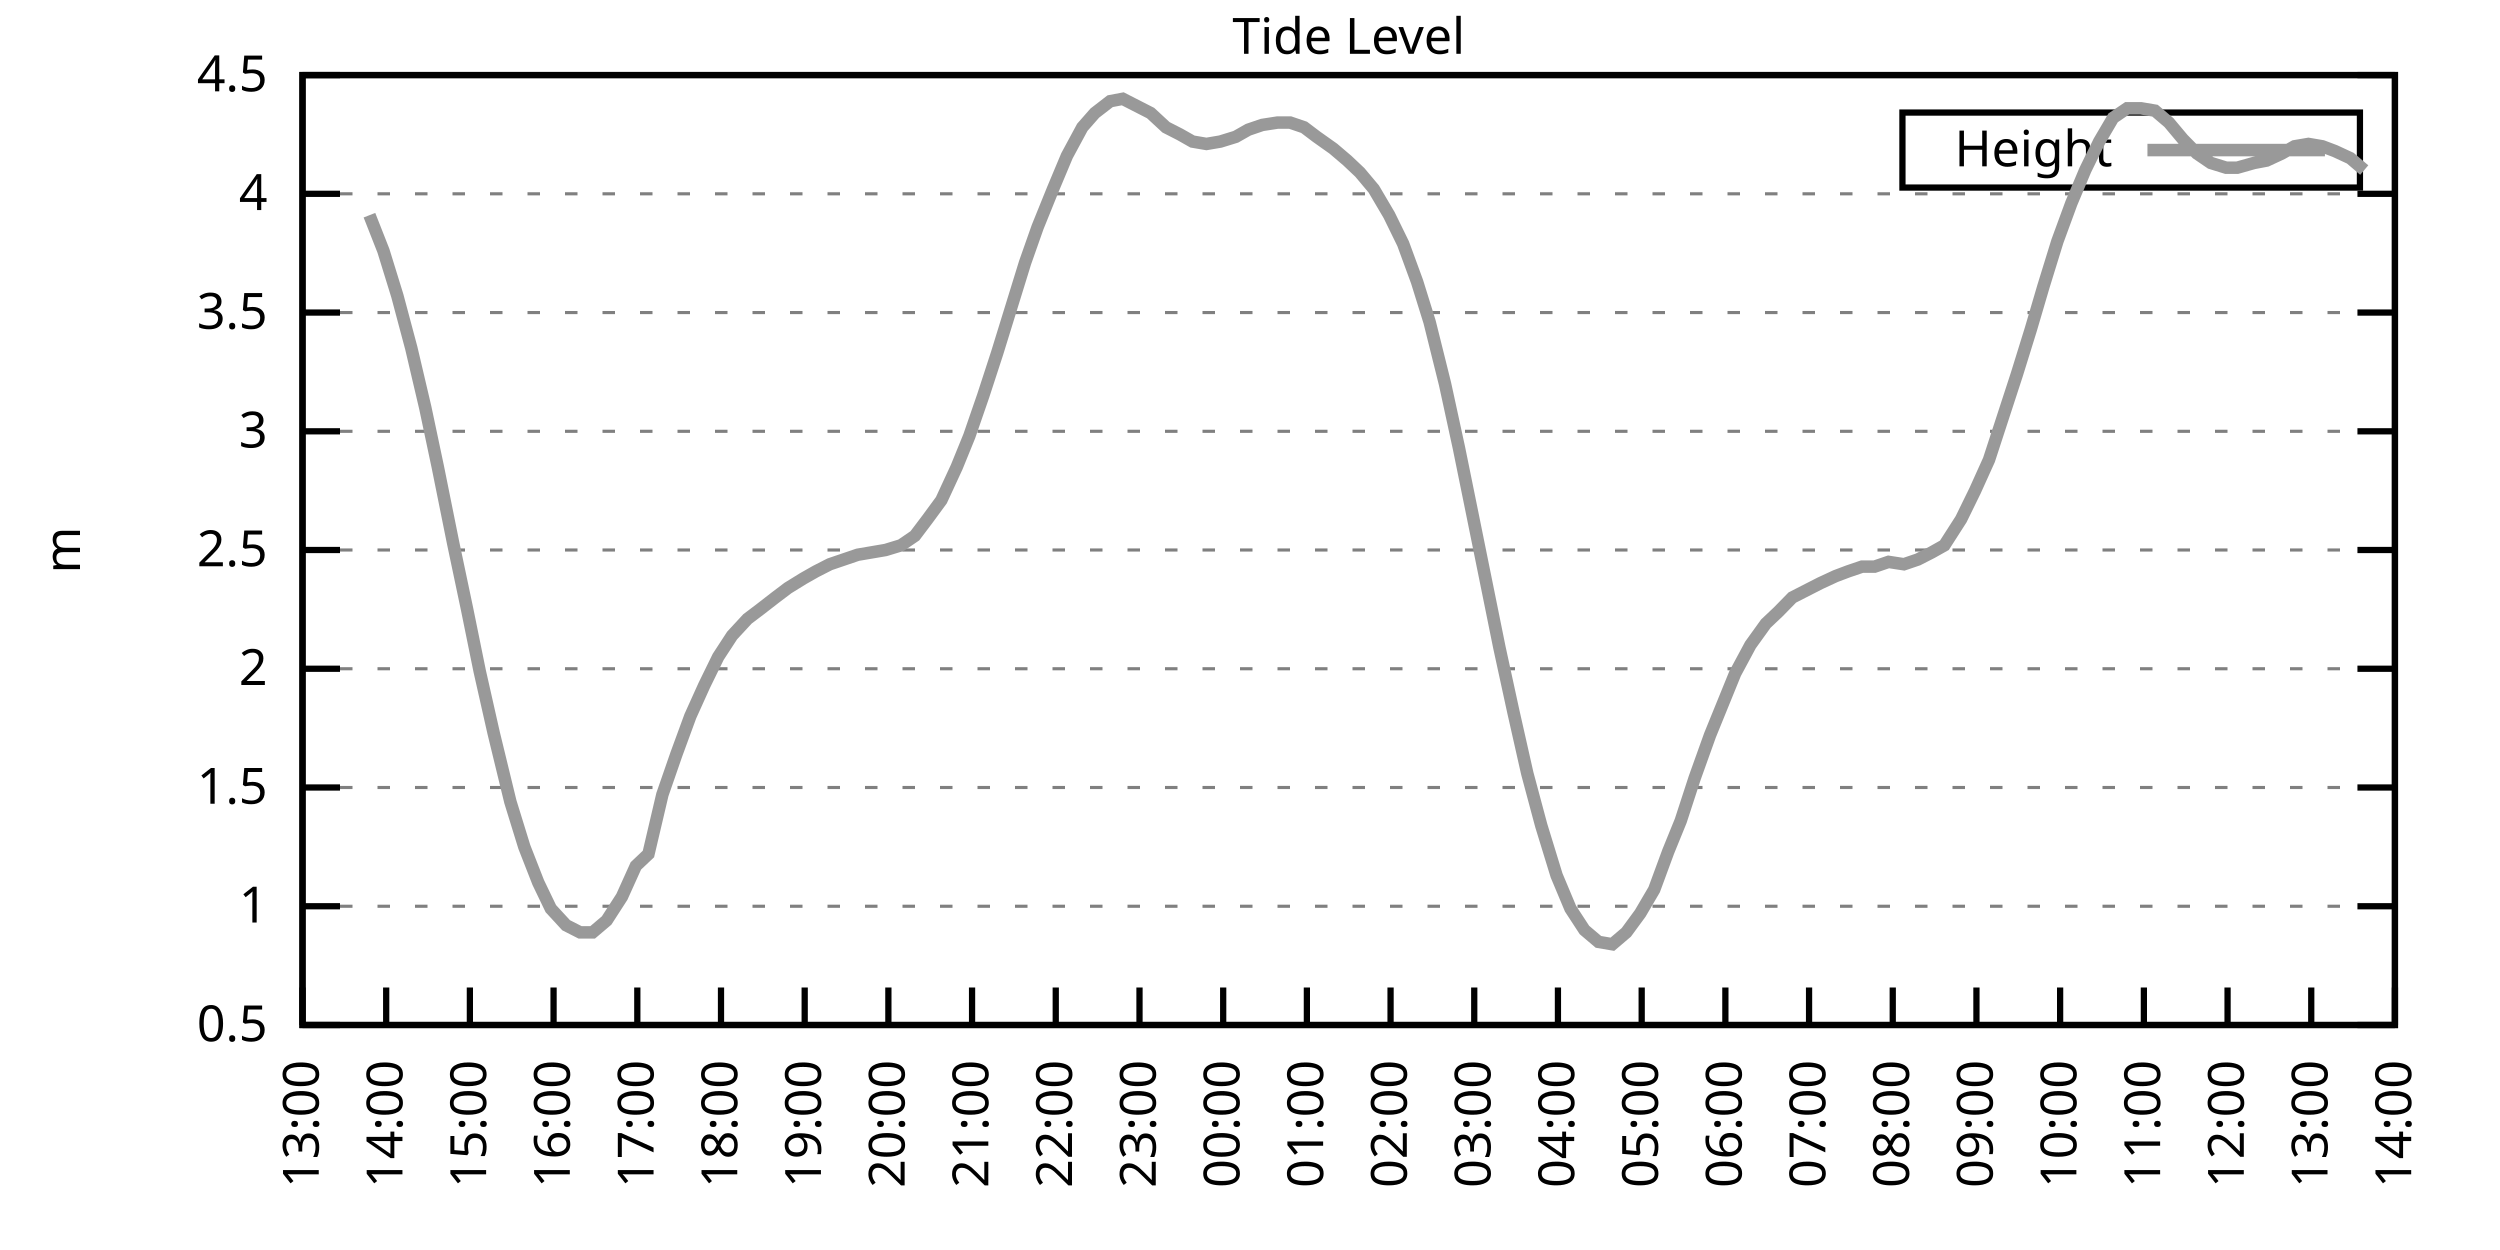
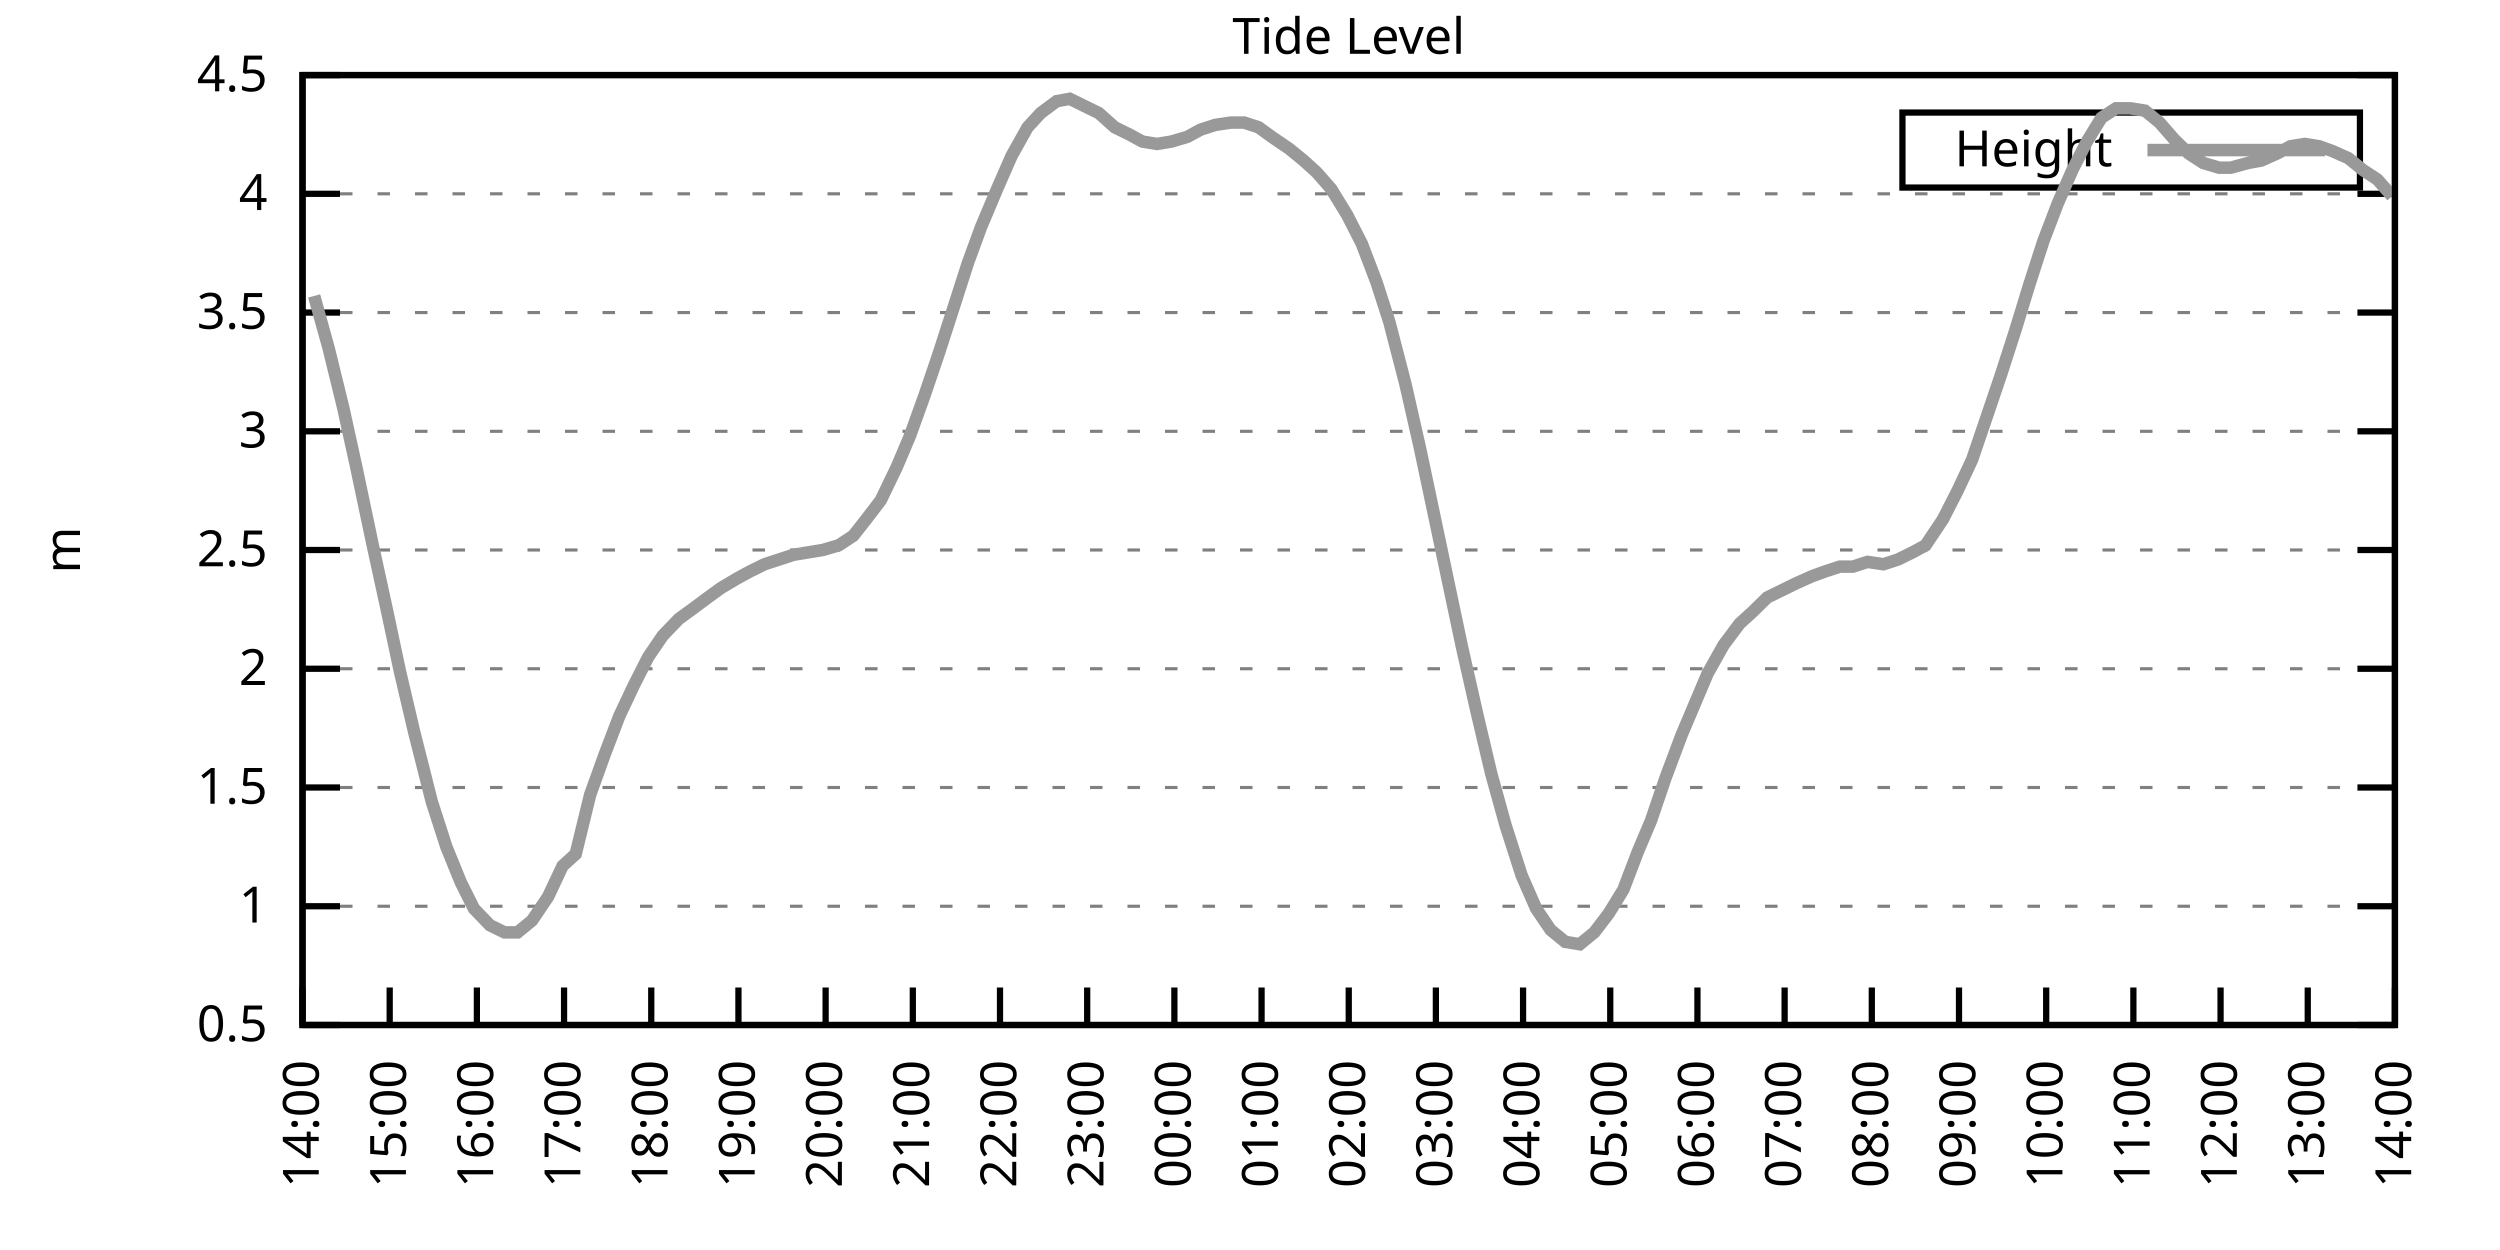
<svg xmlns="http://www.w3.org/2000/svg" xmlns:xlink="http://www.w3.org/1999/xlink" width="400" height="200" viewBox="0 0 400 200">
  <g id="gnuplot_canvas">
    <rect x="0" y="0" width="400" height="200" fill="none" />
    <defs>
      <circle id="gpDot" r="0.5" stroke-width="0.5" stroke="currentColor" />
      <path id="gpPt0" stroke-width="0.333" stroke="currentColor" d="M-1,0 h2 M0,-1 v2" />
      <path id="gpPt1" stroke-width="0.333" stroke="currentColor" d="M-1,-1 L1,1 M1,-1 L-1,1" />
      <path id="gpPt2" stroke-width="0.333" stroke="currentColor" d="M-1,0 L1,0 M0,-1 L0,1 M-1,-1 L1,1 M-1,1 L1,-1" />
      <rect id="gpPt3" stroke-width="0.333" stroke="currentColor" x="-1" y="-1" width="2" height="2" />
      <rect id="gpPt4" stroke-width="0.333" stroke="currentColor" fill="currentColor" x="-1" y="-1" width="2" height="2" />
      <circle id="gpPt5" stroke-width="0.333" stroke="currentColor" cx="0" cy="0" r="1" />
      <use xlink:href="#gpPt5" id="gpPt6" fill="currentColor" stroke="none" />
      <path id="gpPt7" stroke-width="0.333" stroke="currentColor" d="M0,-1.33 L-1.33,0.67 L1.33,0.67 z" />
      <use xlink:href="#gpPt7" id="gpPt8" fill="currentColor" stroke="none" />
      <use xlink:href="#gpPt7" id="gpPt9" stroke="currentColor" transform="rotate(180)" />
      <use xlink:href="#gpPt9" id="gpPt10" fill="currentColor" stroke="none" />
      <use xlink:href="#gpPt3" id="gpPt11" stroke="currentColor" transform="rotate(45)" />
      <use xlink:href="#gpPt11" id="gpPt12" fill="currentColor" stroke="none" />
      <path id="gpPt13" stroke-width="0.333" stroke="currentColor" d="M0,1.330 L1.265,0.411 L0.782,-1.067 L-0.782,-1.076 L-1.265,0.411 z" />
      <use xlink:href="#gpPt13" id="gpPt14" fill="currentColor" stroke="none" />
      <filter id="textbox" filterUnits="objectBoundingBox" x="0" y="0" height="1" width="1">
        <feFlood flood-color="white" flood-opacity="1" result="bgnd" />
        <feComposite in="SourceGraphic" in2="bgnd" operator="atop" />
      </filter>
      <filter id="greybox" filterUnits="objectBoundingBox" x="0" y="0" height="1" width="1">
        <feFlood flood-color="lightgrey" flood-opacity="1" result="grey" />
        <feComposite in="SourceGraphic" in2="grey" operator="atop" />
      </filter>
    </defs>
    <g fill="none" color="white" stroke="currentColor" stroke-width="1.00" stroke-linecap="butt" stroke-linejoin="miter">
</g>
    <g fill="none" color="black" stroke="currentColor" stroke-width="1.00" stroke-linecap="butt" stroke-linejoin="miter">
      <g stroke="none" shape-rendering="crispEdges">
        <polygon fill="rgb(255, 255, 255)" points="48.40,164.00 383.18,164.00 383.18,12.02 48.40,12.02 " />
      </g>
    </g>
    <g fill="none" color="black" stroke="currentColor" stroke-width="1.00" stroke-linecap="butt" stroke-linejoin="miter">
</g>
    <g fill="none" color="black" stroke="black" stroke-width="0.50" stroke-linecap="butt" stroke-linejoin="miter">
</g>
    <g fill="none" color="gray" stroke="currentColor" stroke-width="0.50" stroke-linecap="butt" stroke-linejoin="miter">
      <path stroke="gray" stroke-dasharray="2,4" class="gridline" d="M48.40,164.00 L383.19,164.00  " />
    </g>
    <g fill="none" color="gray" stroke="gray" stroke-width="1.00" stroke-linecap="butt" stroke-linejoin="miter">
</g>
    <g fill="none" color="black" stroke="currentColor" stroke-width="1.00" stroke-linecap="butt" stroke-linejoin="miter">
      <path stroke="black" d="M48.40,164.00 L54.40,164.00 M383.19,164.00 L377.19,164.00  " />
      <g transform="translate(42.80,166.60)" stroke="none" fill="black" font-family="Sans" font-size="8.00" text-anchor="end">
        <text>
          <tspan font-family="Sans"> 0.5</tspan>
        </text>
      </g>
    </g>
    <g fill="none" color="black" stroke="currentColor" stroke-width="1.00" stroke-linecap="butt" stroke-linejoin="miter">
</g>
    <g fill="none" color="black" stroke="black" stroke-width="0.50" stroke-linecap="butt" stroke-linejoin="miter">
</g>
    <g fill="none" color="gray" stroke="currentColor" stroke-width="0.50" stroke-linecap="butt" stroke-linejoin="miter">
      <path stroke="gray" stroke-dasharray="2,4" class="gridline" d="M48.40,145.00 L383.19,145.00  " />
    </g>
    <g fill="none" color="gray" stroke="gray" stroke-width="1.00" stroke-linecap="butt" stroke-linejoin="miter">
</g>
    <g fill="none" color="black" stroke="currentColor" stroke-width="1.00" stroke-linecap="butt" stroke-linejoin="miter">
      <path stroke="black" d="M48.40,145.00 L54.40,145.00 M383.19,145.00 L377.19,145.00  " />
      <g transform="translate(42.80,147.60)" stroke="none" fill="black" font-family="Sans" font-size="8.00" text-anchor="end">
        <text>
          <tspan font-family="Sans"> 1</tspan>
        </text>
      </g>
    </g>
    <g fill="none" color="black" stroke="currentColor" stroke-width="1.00" stroke-linecap="butt" stroke-linejoin="miter">
</g>
    <g fill="none" color="black" stroke="black" stroke-width="0.50" stroke-linecap="butt" stroke-linejoin="miter">
</g>
    <g fill="none" color="gray" stroke="currentColor" stroke-width="0.50" stroke-linecap="butt" stroke-linejoin="miter">
      <path stroke="gray" stroke-dasharray="2,4" class="gridline" d="M48.40,126.00 L383.19,126.00  " />
    </g>
    <g fill="none" color="gray" stroke="gray" stroke-width="1.00" stroke-linecap="butt" stroke-linejoin="miter">
</g>
    <g fill="none" color="black" stroke="currentColor" stroke-width="1.00" stroke-linecap="butt" stroke-linejoin="miter">
      <path stroke="black" d="M48.40,126.00 L54.40,126.00 M383.19,126.00 L377.19,126.00  " />
      <g transform="translate(42.80,128.60)" stroke="none" fill="black" font-family="Sans" font-size="8.00" text-anchor="end">
        <text>
          <tspan font-family="Sans"> 1.5</tspan>
        </text>
      </g>
    </g>
    <g fill="none" color="black" stroke="currentColor" stroke-width="1.00" stroke-linecap="butt" stroke-linejoin="miter">
</g>
    <g fill="none" color="black" stroke="black" stroke-width="0.50" stroke-linecap="butt" stroke-linejoin="miter">
</g>
    <g fill="none" color="gray" stroke="currentColor" stroke-width="0.50" stroke-linecap="butt" stroke-linejoin="miter">
      <path stroke="gray" stroke-dasharray="2,4" class="gridline" d="M48.40,107.00 L383.19,107.00  " />
    </g>
    <g fill="none" color="gray" stroke="gray" stroke-width="1.00" stroke-linecap="butt" stroke-linejoin="miter">
</g>
    <g fill="none" color="black" stroke="currentColor" stroke-width="1.00" stroke-linecap="butt" stroke-linejoin="miter">
      <path stroke="black" d="M48.40,107.00 L54.40,107.00 M383.19,107.00 L377.19,107.00  " />
      <g transform="translate(42.80,109.60)" stroke="none" fill="black" font-family="Sans" font-size="8.00" text-anchor="end">
        <text>
          <tspan font-family="Sans"> 2</tspan>
        </text>
      </g>
    </g>
    <g fill="none" color="black" stroke="currentColor" stroke-width="1.00" stroke-linecap="butt" stroke-linejoin="miter">
</g>
    <g fill="none" color="black" stroke="black" stroke-width="0.50" stroke-linecap="butt" stroke-linejoin="miter">
</g>
    <g fill="none" color="gray" stroke="currentColor" stroke-width="0.50" stroke-linecap="butt" stroke-linejoin="miter">
      <path stroke="gray" stroke-dasharray="2,4" class="gridline" d="M48.40,88.00 L383.19,88.00  " />
    </g>
    <g fill="none" color="gray" stroke="gray" stroke-width="1.00" stroke-linecap="butt" stroke-linejoin="miter">
</g>
    <g fill="none" color="black" stroke="currentColor" stroke-width="1.00" stroke-linecap="butt" stroke-linejoin="miter">
      <path stroke="black" d="M48.40,88.00 L54.40,88.00 M383.19,88.00 L377.19,88.00  " />
      <g transform="translate(42.80,90.60)" stroke="none" fill="black" font-family="Sans" font-size="8.00" text-anchor="end">
        <text>
          <tspan font-family="Sans"> 2.5</tspan>
        </text>
      </g>
    </g>
    <g fill="none" color="black" stroke="currentColor" stroke-width="1.00" stroke-linecap="butt" stroke-linejoin="miter">
</g>
    <g fill="none" color="black" stroke="black" stroke-width="0.50" stroke-linecap="butt" stroke-linejoin="miter">
</g>
    <g fill="none" color="gray" stroke="currentColor" stroke-width="0.50" stroke-linecap="butt" stroke-linejoin="miter">
      <path stroke="gray" stroke-dasharray="2,4" class="gridline" d="M48.40,69.01 L383.19,69.01  " />
    </g>
    <g fill="none" color="gray" stroke="gray" stroke-width="1.00" stroke-linecap="butt" stroke-linejoin="miter">
</g>
    <g fill="none" color="black" stroke="currentColor" stroke-width="1.00" stroke-linecap="butt" stroke-linejoin="miter">
      <path stroke="black" d="M48.40,69.01 L54.40,69.01 M383.19,69.01 L377.19,69.01  " />
      <g transform="translate(42.80,71.61)" stroke="none" fill="black" font-family="Sans" font-size="8.00" text-anchor="end">
        <text>
          <tspan font-family="Sans"> 3</tspan>
        </text>
      </g>
    </g>
    <g fill="none" color="black" stroke="currentColor" stroke-width="1.00" stroke-linecap="butt" stroke-linejoin="miter">
</g>
    <g fill="none" color="black" stroke="black" stroke-width="0.50" stroke-linecap="butt" stroke-linejoin="miter">
</g>
    <g fill="none" color="gray" stroke="currentColor" stroke-width="0.50" stroke-linecap="butt" stroke-linejoin="miter">
      <path stroke="gray" stroke-dasharray="2,4" class="gridline" d="M48.40,50.01 L383.19,50.01  " />
    </g>
    <g fill="none" color="gray" stroke="gray" stroke-width="1.00" stroke-linecap="butt" stroke-linejoin="miter">
</g>
    <g fill="none" color="black" stroke="currentColor" stroke-width="1.00" stroke-linecap="butt" stroke-linejoin="miter">
      <path stroke="black" d="M48.40,50.01 L54.40,50.01 M383.19,50.01 L377.19,50.01  " />
      <g transform="translate(42.80,52.61)" stroke="none" fill="black" font-family="Sans" font-size="8.00" text-anchor="end">
        <text>
          <tspan font-family="Sans"> 3.5</tspan>
        </text>
      </g>
    </g>
    <g fill="none" color="black" stroke="currentColor" stroke-width="1.00" stroke-linecap="butt" stroke-linejoin="miter">
</g>
    <g fill="none" color="black" stroke="black" stroke-width="0.50" stroke-linecap="butt" stroke-linejoin="miter">
</g>
    <g fill="none" color="gray" stroke="currentColor" stroke-width="0.50" stroke-linecap="butt" stroke-linejoin="miter">
      <path stroke="gray" stroke-dasharray="2,4" class="gridline" d="M48.40,31.01 L383.19,31.01  " />
    </g>
    <g fill="none" color="gray" stroke="gray" stroke-width="1.00" stroke-linecap="butt" stroke-linejoin="miter">
</g>
    <g fill="none" color="black" stroke="currentColor" stroke-width="1.00" stroke-linecap="butt" stroke-linejoin="miter">
      <path stroke="black" d="M48.40,31.01 L54.40,31.01 M383.19,31.01 L377.19,31.01  " />
      <g transform="translate(42.80,33.61)" stroke="none" fill="black" font-family="Sans" font-size="8.00" text-anchor="end">
        <text>
          <tspan font-family="Sans"> 4</tspan>
        </text>
      </g>
    </g>
    <g fill="none" color="black" stroke="currentColor" stroke-width="1.00" stroke-linecap="butt" stroke-linejoin="miter">
</g>
    <g fill="none" color="black" stroke="black" stroke-width="0.50" stroke-linecap="butt" stroke-linejoin="miter">
</g>
    <g fill="none" color="gray" stroke="currentColor" stroke-width="0.50" stroke-linecap="butt" stroke-linejoin="miter">
      <path stroke="gray" stroke-dasharray="2,4" class="gridline" d="M48.40,12.01 L383.19,12.01  " />
    </g>
    <g fill="none" color="gray" stroke="gray" stroke-width="1.00" stroke-linecap="butt" stroke-linejoin="miter">
</g>
    <g fill="none" color="black" stroke="currentColor" stroke-width="1.00" stroke-linecap="butt" stroke-linejoin="miter">
      <path stroke="black" d="M48.40,12.01 L54.40,12.01 M383.19,12.01 L377.19,12.01  " />
      <g transform="translate(42.80,14.61)" stroke="none" fill="black" font-family="Sans" font-size="8.00" text-anchor="end">
        <text>
          <tspan font-family="Sans"> 4.5</tspan>
        </text>
      </g>
    </g>
    <g fill="none" color="black" stroke="currentColor" stroke-width="1.00" stroke-linecap="butt" stroke-linejoin="miter">
      <path stroke="black" d="M48.40,164.00 L48.40,158.00  " />
      <g transform="translate(51.00,169.60) rotate(270.00)" stroke="none" fill="black" font-family="Sans" font-size="8.00" text-anchor="end">
        <text>
-           <tspan font-family="Sans">13:00</tspan>
-         </text>
-       </g>
-     </g>
-     <g fill="none" color="black" stroke="currentColor" stroke-width="1.00" stroke-linecap="butt" stroke-linejoin="miter">
-       <path stroke="black" d="M61.79,164.00 L61.79,158.00  " />
-       <g transform="translate(64.39,169.60) rotate(270.00)" stroke="none" fill="black" font-family="Sans" font-size="8.00" text-anchor="end">
-         <text>
          <tspan font-family="Sans">14:00</tspan>
        </text>
      </g>
    </g>
    <g fill="none" color="black" stroke="currentColor" stroke-width="1.00" stroke-linecap="butt" stroke-linejoin="miter">
-       <path stroke="black" d="M75.18,164.00 L75.18,158.00  " />
-       <g transform="translate(77.78,169.60) rotate(270.00)" stroke="none" fill="black" font-family="Sans" font-size="8.00" text-anchor="end">
+       <path stroke="black" d="M62.35,164.00 L62.35,158.00  " />
+       <g transform="translate(64.95,169.60) rotate(270.00)" stroke="none" fill="black" font-family="Sans" font-size="8.00" text-anchor="end">
        <text>
          <tspan font-family="Sans">15:00</tspan>
        </text>
      </g>
    </g>
    <g fill="none" color="black" stroke="currentColor" stroke-width="1.00" stroke-linecap="butt" stroke-linejoin="miter">
-       <path stroke="black" d="M88.57,164.00 L88.57,158.00  " />
-       <g transform="translate(91.17,169.60) rotate(270.00)" stroke="none" fill="black" font-family="Sans" font-size="8.00" text-anchor="end">
+       <path stroke="black" d="M76.30,164.00 L76.30,158.00  " />
+       <g transform="translate(78.90,169.60) rotate(270.00)" stroke="none" fill="black" font-family="Sans" font-size="8.00" text-anchor="end">
        <text>
          <tspan font-family="Sans">16:00</tspan>
        </text>
      </g>
    </g>
    <g fill="none" color="black" stroke="currentColor" stroke-width="1.00" stroke-linecap="butt" stroke-linejoin="miter">
-       <path stroke="black" d="M101.97,164.00 L101.97,158.00  " />
-       <g transform="translate(104.57,169.60) rotate(270.00)" stroke="none" fill="black" font-family="Sans" font-size="8.00" text-anchor="end">
+       <path stroke="black" d="M90.25,164.00 L90.25,158.00  " />
+       <g transform="translate(92.85,169.60) rotate(270.00)" stroke="none" fill="black" font-family="Sans" font-size="8.00" text-anchor="end">
        <text>
          <tspan font-family="Sans">17:00</tspan>
        </text>
      </g>
    </g>
    <g fill="none" color="black" stroke="currentColor" stroke-width="1.00" stroke-linecap="butt" stroke-linejoin="miter">
-       <path stroke="black" d="M115.36,164.00 L115.36,158.00  " />
-       <g transform="translate(117.96,169.60) rotate(270.00)" stroke="none" fill="black" font-family="Sans" font-size="8.00" text-anchor="end">
+       <path stroke="black" d="M104.20,164.00 L104.20,158.00  " />
+       <g transform="translate(106.80,169.60) rotate(270.00)" stroke="none" fill="black" font-family="Sans" font-size="8.00" text-anchor="end">
        <text>
          <tspan font-family="Sans">18:00</tspan>
        </text>
      </g>
    </g>
    <g fill="none" color="black" stroke="currentColor" stroke-width="1.00" stroke-linecap="butt" stroke-linejoin="miter">
-       <path stroke="black" d="M128.75,164.00 L128.75,158.00  " />
-       <g transform="translate(131.35,169.60) rotate(270.00)" stroke="none" fill="black" font-family="Sans" font-size="8.00" text-anchor="end">
+       <path stroke="black" d="M118.15,164.00 L118.15,158.00  " />
+       <g transform="translate(120.75,169.60) rotate(270.00)" stroke="none" fill="black" font-family="Sans" font-size="8.00" text-anchor="end">
        <text>
          <tspan font-family="Sans">19:00</tspan>
        </text>
      </g>
    </g>
    <g fill="none" color="black" stroke="currentColor" stroke-width="1.00" stroke-linecap="butt" stroke-linejoin="miter">
-       <path stroke="black" d="M142.14,164.00 L142.14,158.00  " />
-       <g transform="translate(144.74,169.60) rotate(270.00)" stroke="none" fill="black" font-family="Sans" font-size="8.00" text-anchor="end">
+       <path stroke="black" d="M132.10,164.00 L132.10,158.00  " />
+       <g transform="translate(134.70,169.60) rotate(270.00)" stroke="none" fill="black" font-family="Sans" font-size="8.00" text-anchor="end">
        <text>
          <tspan font-family="Sans">20:00</tspan>
        </text>
      </g>
    </g>
    <g fill="none" color="black" stroke="currentColor" stroke-width="1.00" stroke-linecap="butt" stroke-linejoin="miter">
-       <path stroke="black" d="M155.53,164.00 L155.53,158.00  " />
-       <g transform="translate(158.13,169.60) rotate(270.00)" stroke="none" fill="black" font-family="Sans" font-size="8.00" text-anchor="end">
+       <path stroke="black" d="M146.05,164.00 L146.05,158.00  " />
+       <g transform="translate(148.65,169.60) rotate(270.00)" stroke="none" fill="black" font-family="Sans" font-size="8.00" text-anchor="end">
        <text>
          <tspan font-family="Sans">21:00</tspan>
        </text>
      </g>
    </g>
    <g fill="none" color="black" stroke="currentColor" stroke-width="1.00" stroke-linecap="butt" stroke-linejoin="miter">
-       <path stroke="black" d="M168.92,164.00 L168.92,158.00  " />
-       <g transform="translate(171.52,169.60) rotate(270.00)" stroke="none" fill="black" font-family="Sans" font-size="8.00" text-anchor="end">
+       <path stroke="black" d="M160.00,164.00 L160.00,158.00  " />
+       <g transform="translate(162.60,169.60) rotate(270.00)" stroke="none" fill="black" font-family="Sans" font-size="8.00" text-anchor="end">
        <text>
          <tspan font-family="Sans">22:00</tspan>
        </text>
      </g>
    </g>
    <g fill="none" color="black" stroke="currentColor" stroke-width="1.00" stroke-linecap="butt" stroke-linejoin="miter">
-       <path stroke="black" d="M182.32,164.00 L182.32,158.00  " />
-       <g transform="translate(184.92,169.60) rotate(270.00)" stroke="none" fill="black" font-family="Sans" font-size="8.00" text-anchor="end">
+       <path stroke="black" d="M173.95,164.00 L173.95,158.00  " />
+       <g transform="translate(176.55,169.60) rotate(270.00)" stroke="none" fill="black" font-family="Sans" font-size="8.00" text-anchor="end">
        <text>
          <tspan font-family="Sans">23:00</tspan>
        </text>
      </g>
    </g>
    <g fill="none" color="black" stroke="currentColor" stroke-width="1.00" stroke-linecap="butt" stroke-linejoin="miter">
-       <path stroke="black" d="M195.71,164.00 L195.71,158.00  " />
-       <g transform="translate(198.31,169.60) rotate(270.00)" stroke="none" fill="black" font-family="Sans" font-size="8.00" text-anchor="end">
+       <path stroke="black" d="M187.90,164.00 L187.90,158.00  " />
+       <g transform="translate(190.50,169.60) rotate(270.00)" stroke="none" fill="black" font-family="Sans" font-size="8.00" text-anchor="end">
        <text>
          <tspan font-family="Sans">00:00</tspan>
        </text>
      </g>
    </g>
    <g fill="none" color="black" stroke="currentColor" stroke-width="1.00" stroke-linecap="butt" stroke-linejoin="miter">
-       <path stroke="black" d="M209.10,164.00 L209.10,158.00  " />
-       <g transform="translate(211.70,169.60) rotate(270.00)" stroke="none" fill="black" font-family="Sans" font-size="8.00" text-anchor="end">
+       <path stroke="black" d="M201.85,164.00 L201.85,158.00  " />
+       <g transform="translate(204.45,169.60) rotate(270.00)" stroke="none" fill="black" font-family="Sans" font-size="8.00" text-anchor="end">
        <text>
          <tspan font-family="Sans">01:00</tspan>
        </text>
      </g>
    </g>
    <g fill="none" color="black" stroke="currentColor" stroke-width="1.00" stroke-linecap="butt" stroke-linejoin="miter">
-       <path stroke="black" d="M222.49,164.00 L222.49,158.00  " />
-       <g transform="translate(225.09,169.60) rotate(270.00)" stroke="none" fill="black" font-family="Sans" font-size="8.00" text-anchor="end">
+       <path stroke="black" d="M215.80,164.00 L215.80,158.00  " />
+       <g transform="translate(218.40,169.60) rotate(270.00)" stroke="none" fill="black" font-family="Sans" font-size="8.00" text-anchor="end">
        <text>
          <tspan font-family="Sans">02:00</tspan>
        </text>
      </g>
    </g>
    <g fill="none" color="black" stroke="currentColor" stroke-width="1.00" stroke-linecap="butt" stroke-linejoin="miter">
-       <path stroke="black" d="M235.88,164.00 L235.88,158.00  " />
-       <g transform="translate(238.48,169.60) rotate(270.00)" stroke="none" fill="black" font-family="Sans" font-size="8.00" text-anchor="end">
+       <path stroke="black" d="M229.74,164.00 L229.74,158.00  " />
+       <g transform="translate(232.34,169.60) rotate(270.00)" stroke="none" fill="black" font-family="Sans" font-size="8.00" text-anchor="end">
        <text>
          <tspan font-family="Sans">03:00</tspan>
        </text>
      </g>
    </g>
    <g fill="none" color="black" stroke="currentColor" stroke-width="1.00" stroke-linecap="butt" stroke-linejoin="miter">
-       <path stroke="black" d="M249.27,164.00 L249.27,158.00  " />
-       <g transform="translate(251.87,169.60) rotate(270.00)" stroke="none" fill="black" font-family="Sans" font-size="8.00" text-anchor="end">
+       <path stroke="black" d="M243.69,164.00 L243.69,158.00  " />
+       <g transform="translate(246.29,169.60) rotate(270.00)" stroke="none" fill="black" font-family="Sans" font-size="8.00" text-anchor="end">
        <text>
          <tspan font-family="Sans">04:00</tspan>
        </text>
      </g>
    </g>
    <g fill="none" color="black" stroke="currentColor" stroke-width="1.00" stroke-linecap="butt" stroke-linejoin="miter">
-       <path stroke="black" d="M262.67,164.00 L262.67,158.00  " />
-       <g transform="translate(265.27,169.60) rotate(270.00)" stroke="none" fill="black" font-family="Sans" font-size="8.00" text-anchor="end">
+       <path stroke="black" d="M257.64,164.00 L257.64,158.00  " />
+       <g transform="translate(260.24,169.60) rotate(270.00)" stroke="none" fill="black" font-family="Sans" font-size="8.00" text-anchor="end">
        <text>
          <tspan font-family="Sans">05:00</tspan>
        </text>
      </g>
    </g>
    <g fill="none" color="black" stroke="currentColor" stroke-width="1.00" stroke-linecap="butt" stroke-linejoin="miter">
-       <path stroke="black" d="M276.06,164.00 L276.06,158.00  " />
-       <g transform="translate(278.66,169.60) rotate(270.00)" stroke="none" fill="black" font-family="Sans" font-size="8.00" text-anchor="end">
+       <path stroke="black" d="M271.59,164.00 L271.59,158.00  " />
+       <g transform="translate(274.19,169.60) rotate(270.00)" stroke="none" fill="black" font-family="Sans" font-size="8.00" text-anchor="end">
        <text>
          <tspan font-family="Sans">06:00</tspan>
        </text>
      </g>
    </g>
    <g fill="none" color="black" stroke="currentColor" stroke-width="1.00" stroke-linecap="butt" stroke-linejoin="miter">
-       <path stroke="black" d="M289.45,164.00 L289.45,158.00  " />
-       <g transform="translate(292.05,169.60) rotate(270.00)" stroke="none" fill="black" font-family="Sans" font-size="8.00" text-anchor="end">
+       <path stroke="black" d="M285.54,164.00 L285.54,158.00  " />
+       <g transform="translate(288.14,169.60) rotate(270.00)" stroke="none" fill="black" font-family="Sans" font-size="8.00" text-anchor="end">
        <text>
          <tspan font-family="Sans">07:00</tspan>
        </text>
      </g>
    </g>
    <g fill="none" color="black" stroke="currentColor" stroke-width="1.00" stroke-linecap="butt" stroke-linejoin="miter">
-       <path stroke="black" d="M302.84,164.00 L302.84,158.00  " />
-       <g transform="translate(305.44,169.60) rotate(270.00)" stroke="none" fill="black" font-family="Sans" font-size="8.00" text-anchor="end">
+       <path stroke="black" d="M299.49,164.00 L299.49,158.00  " />
+       <g transform="translate(302.09,169.60) rotate(270.00)" stroke="none" fill="black" font-family="Sans" font-size="8.00" text-anchor="end">
        <text>
          <tspan font-family="Sans">08:00</tspan>
        </text>
      </g>
    </g>
    <g fill="none" color="black" stroke="currentColor" stroke-width="1.00" stroke-linecap="butt" stroke-linejoin="miter">
-       <path stroke="black" d="M316.23,164.00 L316.23,158.00  " />
-       <g transform="translate(318.83,169.60) rotate(270.00)" stroke="none" fill="black" font-family="Sans" font-size="8.00" text-anchor="end">
+       <path stroke="black" d="M313.44,164.00 L313.44,158.00  " />
+       <g transform="translate(316.04,169.60) rotate(270.00)" stroke="none" fill="black" font-family="Sans" font-size="8.00" text-anchor="end">
        <text>
          <tspan font-family="Sans">09:00</tspan>
        </text>
      </g>
    </g>
    <g fill="none" color="black" stroke="currentColor" stroke-width="1.00" stroke-linecap="butt" stroke-linejoin="miter">
-       <path stroke="black" d="M329.62,164.00 L329.62,158.00  " />
-       <g transform="translate(332.22,169.60) rotate(270.00)" stroke="none" fill="black" font-family="Sans" font-size="8.00" text-anchor="end">
+       <path stroke="black" d="M327.39,164.00 L327.39,158.00  " />
+       <g transform="translate(329.99,169.60) rotate(270.00)" stroke="none" fill="black" font-family="Sans" font-size="8.00" text-anchor="end">
        <text>
          <tspan font-family="Sans">10:00</tspan>
        </text>
      </g>
    </g>
    <g fill="none" color="black" stroke="currentColor" stroke-width="1.00" stroke-linecap="butt" stroke-linejoin="miter">
-       <path stroke="black" d="M343.02,164.00 L343.02,158.00  " />
-       <g transform="translate(345.62,169.60) rotate(270.00)" stroke="none" fill="black" font-family="Sans" font-size="8.00" text-anchor="end">
+       <path stroke="black" d="M341.34,164.00 L341.34,158.00  " />
+       <g transform="translate(343.94,169.60) rotate(270.00)" stroke="none" fill="black" font-family="Sans" font-size="8.00" text-anchor="end">
        <text>
          <tspan font-family="Sans">11:00</tspan>
        </text>
      </g>
    </g>
    <g fill="none" color="black" stroke="currentColor" stroke-width="1.00" stroke-linecap="butt" stroke-linejoin="miter">
-       <path stroke="black" d="M356.41,164.00 L356.41,158.00  " />
-       <g transform="translate(359.01,169.60) rotate(270.00)" stroke="none" fill="black" font-family="Sans" font-size="8.00" text-anchor="end">
+       <path stroke="black" d="M355.29,164.00 L355.29,158.00  " />
+       <g transform="translate(357.89,169.60) rotate(270.00)" stroke="none" fill="black" font-family="Sans" font-size="8.00" text-anchor="end">
        <text>
          <tspan font-family="Sans">12:00</tspan>
        </text>
      </g>
    </g>
    <g fill="none" color="black" stroke="currentColor" stroke-width="1.00" stroke-linecap="butt" stroke-linejoin="miter">
-       <path stroke="black" d="M369.80,164.00 L369.80,158.00  " />
-       <g transform="translate(372.40,169.60) rotate(270.00)" stroke="none" fill="black" font-family="Sans" font-size="8.00" text-anchor="end">
+       <path stroke="black" d="M369.24,164.00 L369.24,158.00  " />
+       <g transform="translate(371.84,169.60) rotate(270.00)" stroke="none" fill="black" font-family="Sans" font-size="8.00" text-anchor="end">
        <text>
          <tspan font-family="Sans">13:00</tspan>
        </text>
      </g>
    </g>
    <g fill="none" color="black" stroke="currentColor" stroke-width="1.00" stroke-linecap="butt" stroke-linejoin="miter">
      <path stroke="black" d="M383.19,164.00 L383.19,158.00  " />
      <g transform="translate(385.79,169.60) rotate(270.00)" stroke="none" fill="black" font-family="Sans" font-size="8.00" text-anchor="end">
        <text>
          <tspan font-family="Sans">14:00</tspan>
        </text>
      </g>
    </g>
    <g fill="none" color="black" stroke="currentColor" stroke-width="1.00" stroke-linecap="butt" stroke-linejoin="miter">
</g>
    <g fill="none" color="black" stroke="currentColor" stroke-width="1.00" stroke-linecap="butt" stroke-linejoin="miter">
      <path stroke="black" d="M48.40,12.01 L48.40,164.00 L383.19,164.00 L383.19,12.01 L48.40,12.01 Z  " />
    </g>
    <g fill="none" color="black" stroke="currentColor" stroke-width="1.00" stroke-linecap="butt" stroke-linejoin="miter">
</g>
    <g fill="none" color="black" stroke="currentColor" stroke-width="1.00" stroke-linecap="butt" stroke-linejoin="miter">
      <path stroke="black" d="M304.39,30.01 L304.39,18.01 L377.59,18.01 L377.59,30.01 L304.39,30.01 Z  " />
    </g>
    <g id="Tide_level_plot_1">
      <g fill="none" color="white" stroke="black" stroke-width="2.00" stroke-linecap="butt" stroke-linejoin="miter">
</g>
      <g fill="none" color="black" stroke="currentColor" stroke-width="2.00" stroke-linecap="butt" stroke-linejoin="miter">
        <g transform="translate(337.99,26.61)" stroke="none" fill="black" font-family="Sans" font-size="8.00" text-anchor="end">
          <text>
            <tspan font-family="Sans">Height</tspan>
          </text>
        </g>
      </g>
      <g fill="none" color="black" stroke="currentColor" stroke-width="2.00" stroke-linecap="butt" stroke-linejoin="miter">
-         <path stroke="rgb(153, 153, 153)" d="M343.59,24.01 L371.99,24.01 M59.11,34.43 L61.35,40.13 L63.58,47.35 L65.81,55.71 L68.04,65.21 L70.05,74.71   L72.50,86.87 L74.74,97.50 L76.75,107.38 L78.98,117.26 L81.66,128.28 L83.89,135.50 L86.12,141.20 L88.13,145.38   L90.58,148.04 L92.82,149.18 L94.82,149.18 L97.06,147.28 L99.51,143.48 L101.74,138.54 L103.75,136.64 L105.98,127.14   L108.22,120.68 L110.45,114.60 L112.68,109.66 L114.91,105.10 L117.14,101.68 L119.60,99.02 L121.61,97.50 L124.06,95.60   L126.07,94.08 L128.53,92.56 L130.54,91.42 L132.77,90.28 L135.00,89.52 L137.23,88.76 L139.46,88.38 L141.69,88.00   L144.15,87.25 L146.38,85.73 L148.39,83.07 L150.62,80.03 L153.08,74.71 L155.09,69.77 L157.32,63.31 L159.55,56.47   L161.78,49.25 L164.01,42.03 L166.02,36.33 L168.48,30.25 L170.71,24.93 L173.17,20.37 L175.17,18.09 L177.63,16.19   L179.64,15.81 L181.87,16.95 L184.10,18.09 L186.56,20.37 L188.79,21.51 L190.80,22.65 L193.03,23.03 L195.26,22.65   L197.72,21.89 L199.73,20.75 L201.96,19.99 L204.41,19.61 L206.42,19.61 L208.65,20.37 L210.66,21.89 L213.34,23.79   L215.57,25.69 L217.58,27.59 L219.81,30.25 L222.27,34.43 L224.50,38.99 L226.73,45.07 L228.74,51.53 L231.20,61.41   L233.43,71.67 L235.44,81.55 L237.67,92.56 L239.90,103.58 L242.13,113.84 L244.36,123.72 L246.60,132.08 L249.05,140.06   L251.28,145.38 L253.51,148.80 L255.75,150.70 L257.98,151.08 L260.21,149.18 L262.44,146.14 L264.67,142.34 L266.91,136.26   L268.92,131.32 L271.15,124.48 L273.60,117.64 L275.61,112.70 L277.62,107.76 L280.07,103.20 L282.53,99.78 L284.54,97.88   L286.77,95.60 L289.00,94.46 L291.23,93.32 L293.69,92.18 L295.70,91.42 L297.93,90.66 L299.94,90.66 L302.17,89.90   L304.63,90.28 L306.86,89.52 L309.09,88.38 L311.10,87.25 L313.78,83.07 L316.01,78.51 L318.24,73.57 L320.47,66.73   L322.70,59.89 L324.94,52.67 L326.95,45.83 L329.18,38.61 L331.41,32.53 L333.64,27.21 L335.87,22.65 L338.10,18.85   L340.34,17.33 L342.57,17.33 L344.80,17.71 L347.03,19.61 L349.26,22.27 L351.50,24.55 L353.73,26.07 L356.18,26.83   L357.97,26.83 L360.65,26.07 L362.66,25.69 L365.11,24.55 L367.12,23.41 L369.35,23.03 L371.58,23.41 L373.59,24.17   L376.05,25.31 L378.28,27.21  " />
+         <path stroke="rgb(153, 153, 153)" d="M343.59,24.01 L371.99,24.01 M50.26,47.35 L52.58,55.71 L54.91,65.21 L57.00,74.71 L59.56,86.87 L61.88,97.50   L63.98,107.38 L66.30,117.26 L69.09,128.28 L71.42,135.50 L73.74,141.20 L75.83,145.38 L78.39,148.04 L80.72,149.18   L82.81,149.18 L85.13,147.28 L87.69,143.48 L90.02,138.54 L92.11,136.64 L94.43,127.14 L96.76,120.68 L99.08,114.60   L101.41,109.66 L103.73,105.10 L106.06,101.68 L108.62,99.02 L110.71,97.50 L113.27,95.60 L115.36,94.08 L117.92,92.56   L120.01,91.42 L122.33,90.28 L124.66,89.52 L126.98,88.76 L129.31,88.38 L131.63,88.00 L134.19,87.25 L136.51,85.73   L138.61,83.07 L140.93,80.03 L143.49,74.71 L145.58,69.77 L147.91,63.31 L150.23,56.47 L152.56,49.25 L154.88,42.03   L156.97,36.33 L159.53,30.25 L161.86,24.93 L164.41,20.37 L166.51,18.09 L169.06,16.19 L171.16,15.81 L173.48,16.95   L175.81,18.09 L178.36,20.37 L180.69,21.51 L182.78,22.65 L185.11,23.03 L187.43,22.65 L189.99,21.89 L192.08,20.75   L194.41,19.99 L196.96,19.61 L199.06,19.61 L201.38,20.37 L203.47,21.89 L206.26,23.79 L208.59,25.69 L210.68,27.59   L213.01,30.25 L215.56,34.43 L217.89,38.99 L220.21,45.07 L222.30,51.53 L224.86,61.41 L227.19,71.67 L229.28,81.55   L231.60,92.56 L233.93,103.58 L236.25,113.84 L238.58,123.72 L240.90,132.08 L243.46,140.06 L245.79,145.38 L248.11,148.80   L250.44,150.70 L252.76,151.08 L255.09,149.18 L257.41,146.14 L259.74,142.34 L262.06,136.26 L264.15,131.32 L266.48,124.48   L269.04,117.64 L271.13,112.70 L273.22,107.76 L275.78,103.20 L278.34,99.78 L280.43,97.88 L282.75,95.60 L285.08,94.46   L287.40,93.32 L289.96,92.18 L292.05,91.42 L294.38,90.66 L296.47,90.66 L298.80,89.90 L301.35,90.28 L303.68,89.52   L306.00,88.38 L308.09,87.25 L310.88,83.07 L313.21,78.51 L315.53,73.57 L317.86,66.73 L320.18,59.89 L322.51,52.67   L324.60,45.83 L326.93,38.61 L329.25,32.53 L331.58,27.21 L333.90,22.65 L336.23,18.85 L338.55,17.33 L340.88,17.33   L343.20,17.71 L345.53,19.61 L347.85,22.27 L350.18,24.55 L352.50,26.07 L355.06,26.83 L356.92,26.83 L359.71,26.07   L361.80,25.69 L364.36,24.55 L366.45,23.41 L368.78,23.03 L371.10,23.41 L373.19,24.17 L375.75,25.31 L378.08,27.21   L380.40,28.73 L382.73,31.39  " />
      </g>
    </g>
    <g fill="none" color="black" stroke="currentColor" stroke-width="2.00" stroke-linecap="butt" stroke-linejoin="miter">
</g>
    <g fill="none" color="black" stroke="black" stroke-width="1.00" stroke-linecap="butt" stroke-linejoin="miter">
</g>
    <g fill="none" color="black" stroke="currentColor" stroke-width="1.00" stroke-linecap="butt" stroke-linejoin="miter">
      <path stroke="black" d="M48.40,12.01 L48.40,164.00 L383.19,164.00 L383.19,12.01 L48.40,12.01 Z  " />
      <g transform="translate(12.80,88.01) rotate(270.00)" stroke="none" fill="black" font-family="Sans" font-size="8.00" text-anchor="middle">
        <text>
          <tspan font-family="Sans">m</tspan>
        </text>
      </g>
    </g>
    <g fill="none" color="black" stroke="currentColor" stroke-width="1.00" stroke-linecap="butt" stroke-linejoin="miter">
</g>
    <g fill="none" color="black" stroke="currentColor" stroke-width="1.00" stroke-linecap="butt" stroke-linejoin="miter">
      <g transform="translate(215.79,8.61)" stroke="none" fill="black" font-family="Sans" font-size="8.00" text-anchor="middle">
        <text>
          <tspan font-family="Sans">Tide Level</tspan>
        </text>
      </g>
    </g>
    <g fill="none" color="black" stroke="currentColor" stroke-width="1.00" stroke-linecap="butt" stroke-linejoin="miter">
</g>
  </g>
</svg>
